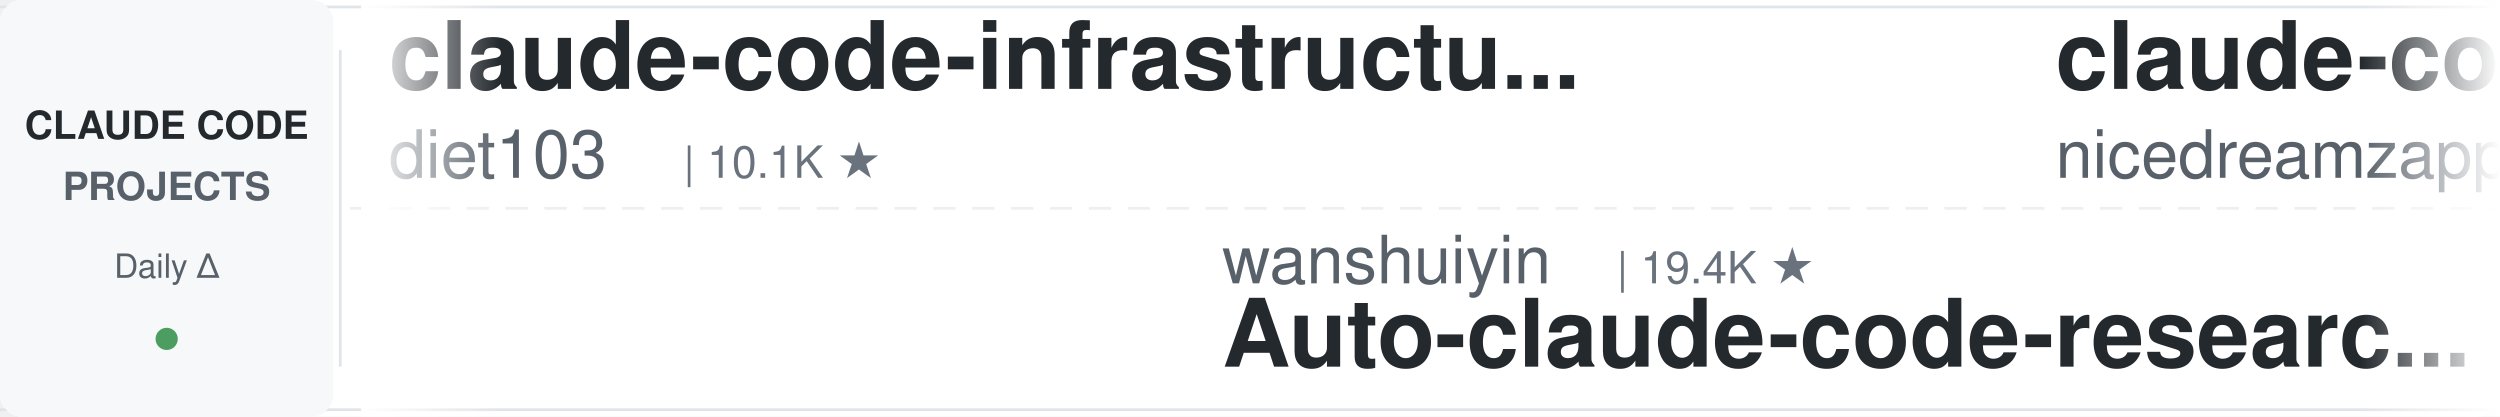
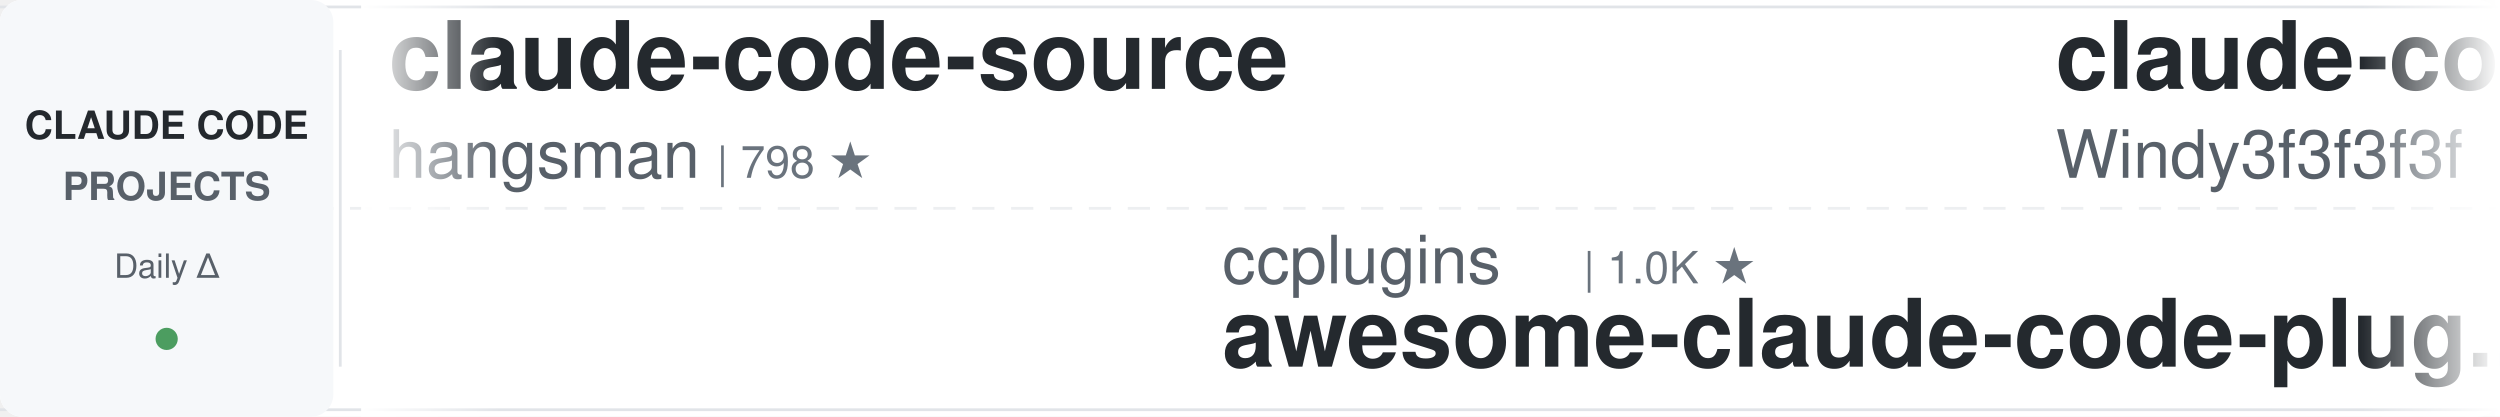
<svg xmlns="http://www.w3.org/2000/svg" width="900" height="150">
  <defs>
    <linearGradient id="leftFade" x1="0%" y1="0%" x2="100%" y2="0%">
      <stop offset="0%" style="stop-color:#ffffff;stop-opacity:1" />
      <stop offset="100%" style="stop-color:#ffffff;stop-opacity:0" />
    </linearGradient>
    <linearGradient id="rightFade" x1="0%" y1="0%" x2="100%" y2="0%">
      <stop offset="0%" style="stop-color:#ffffff;stop-opacity:0" />
      <stop offset="100%" style="stop-color:#ffffff;stop-opacity:1" />
    </linearGradient>
  </defs>
  <rect width="900" height="150" fill="#ffffff" rx="8" />
  <rect x="0" y="2" width="900" height="1" fill="#e1e4e8" />
  <rect x="0" y="147" width="900" height="1" fill="#e1e4e8" />
  <line x1="0" y1="75" x2="900" y2="75" stroke="#e1e4e8" stroke-width="1" stroke-dasharray="8 6" opacity="0.6" />
  <rect x="0" y="0" width="120" height="150" fill="#f6f8fa" rx="8" />
  <text x="60" y="50" font-family="-apple-system, BlinkMacSystemFont, 'Segoe UI', Helvetica, Arial, sans-serif" font-size="14" font-weight="600" fill="#24292e" text-anchor="middle">CLAUDE CODE</text>
  <text x="60" y="72" font-family="-apple-system, BlinkMacSystemFont, 'Segoe UI', Helvetica, Arial, sans-serif" font-size="14" font-weight="600" fill="#586069" text-anchor="middle">PROJECTS</text>
  <text x="60" y="100" font-family="-apple-system, BlinkMacSystemFont, 'Segoe UI', Helvetica, Arial, sans-serif" font-size="12" font-weight="500" fill="#586069" text-anchor="middle">Daily Δ</text>
  <circle cx="60" cy="122" r="4" fill="#22863a" opacity="0.8" />
  <rect x="122" y="18" width="1" height="114" fill="#e1e4e8" />
  <clipPath id="tickerClip">
    <rect x="130" y="0" width="770" height="150" />
  </clipPath>
  <g clip-path="url(#tickerClip)">
    <g id="tickerItems">
      <animateTransform attributeName="transform" attributeType="XML" type="translate" from="0 0" to="-3000 0" dur="54s" repeatCount="indefinite" />
      <g transform="translate(0, 0)">
-         <text x="140" y="32" font-family="-apple-system, BlinkMacSystemFont, 'Segoe UI', Helvetica, Arial, sans-serif" font-size="34" font-weight="600" fill="#24292e">claude-code-infrastructu...</text>
-         <text x="140" y="64" font-family="-apple-system, BlinkMacSystemFont, 'Segoe UI', Helvetica, Arial, sans-serif" font-size="24" font-weight="400" fill="#586069">diet103</text>
-         <text x="246" y="64" font-family="-apple-system, BlinkMacSystemFont, 'Segoe UI', Helvetica, Arial, sans-serif" font-size="16" font-weight="500" fill="#6a737d">| 10.1K ★</text>
+         <text x="140" y="32" font-family="-apple-system, BlinkMacSystemFont, 'Segoe UI', Helvetica, Arial, sans-serif" font-size="34" font-weight="600" fill="#24292e">claude-code-source</text>
+         <text x="140" y="64" font-family="-apple-system, BlinkMacSystemFont, 'Segoe UI', Helvetica, Arial, sans-serif" font-size="24" font-weight="400" fill="#586069">hangsman</text>
+         <text x="258" y="64" font-family="-apple-system, BlinkMacSystemFont, 'Segoe UI', Helvetica, Arial, sans-serif" font-size="16" font-weight="500" fill="#6a737d">| 798 ★</text>
      </g>
      <g transform="translate(300, 0)">
-         <text x="140" y="102" font-family="-apple-system, BlinkMacSystemFont, 'Segoe UI', Helvetica, Arial, sans-serif" font-size="24" font-weight="400" fill="#586069">wanshuiyin</text>
-         <text x="282" y="102" font-family="-apple-system, BlinkMacSystemFont, 'Segoe UI', Helvetica, Arial, sans-serif" font-size="16" font-weight="500" fill="#6a737d">| 19.4K ★</text>
-         <text x="140" y="132" font-family="-apple-system, BlinkMacSystemFont, 'Segoe UI', Helvetica, Arial, sans-serif" font-size="34" font-weight="600" fill="#24292e">Auto-claude-code-researc...</text>
-       </g>
-       <g transform="translate(600, 0)">
-         <text x="140" y="32" font-family="-apple-system, BlinkMacSystemFont, 'Segoe UI', Helvetica, Arial, sans-serif" font-size="34" font-weight="600" fill="#24292e">claude-code-local</text>
-         <text x="140" y="64" font-family="-apple-system, BlinkMacSystemFont, 'Segoe UI', Helvetica, Arial, sans-serif" font-size="24" font-weight="400" fill="#586069">nicedreamzapp</text>
-         <text x="318" y="64" font-family="-apple-system, BlinkMacSystemFont, 'Segoe UI', Helvetica, Arial, sans-serif" font-size="16" font-weight="500" fill="#6a737d">| 3.5K ★</text>
-       </g>
-       <g transform="translate(900, 0)">
        <text x="140" y="102" font-family="-apple-system, BlinkMacSystemFont, 'Segoe UI', Helvetica, Arial, sans-serif" font-size="24" font-weight="400" fill="#586069">ccplugins</text>
        <text x="270" y="102" font-family="-apple-system, BlinkMacSystemFont, 'Segoe UI', Helvetica, Arial, sans-serif" font-size="16" font-weight="500" fill="#6a737d">| 1.0K ★</text>
        <text x="140" y="132" font-family="-apple-system, BlinkMacSystemFont, 'Segoe UI', Helvetica, Arial, sans-serif" font-size="34" font-weight="600" fill="#24292e">awesome-claude-code-plug...</text>
      </g>
+       <g transform="translate(600, 0)">
+         <text x="140" y="32" font-family="-apple-system, BlinkMacSystemFont, 'Segoe UI', Helvetica, Arial, sans-serif" font-size="34" font-weight="600" fill="#24292e">claude-code-from-scratch</text>
+         <text x="140" y="64" font-family="-apple-system, BlinkMacSystemFont, 'Segoe UI', Helvetica, Arial, sans-serif" font-size="24" font-weight="400" fill="#586069">Windy3f3f3f3f</text>
+         <text x="318" y="64" font-family="-apple-system, BlinkMacSystemFont, 'Segoe UI', Helvetica, Arial, sans-serif" font-size="16" font-weight="500" fill="#6a737d">| 2.8K ★</text>
+       </g>
+       <g transform="translate(900, 0)">
+         <text x="140" y="102" font-family="-apple-system, BlinkMacSystemFont, 'Segoe UI', Helvetica, Arial, sans-serif" font-size="24" font-weight="400" fill="#586069">wanshuiyin</text>
+         <text x="282" y="102" font-family="-apple-system, BlinkMacSystemFont, 'Segoe UI', Helvetica, Arial, sans-serif" font-size="16" font-weight="500" fill="#6a737d">| 19.5K ★</text>
+         <text x="140" y="132" font-family="-apple-system, BlinkMacSystemFont, 'Segoe UI', Helvetica, Arial, sans-serif" font-size="34" font-weight="600" fill="#24292e">Auto-claude-code-researc...</text>
+       </g>
      <g transform="translate(1200, 0)">
-         <text x="140" y="32" font-family="-apple-system, BlinkMacSystemFont, 'Segoe UI', Helvetica, Arial, sans-serif" font-size="34" font-weight="600" fill="#24292e">claude-code-security-rev...</text>
-         <text x="140" y="64" font-family="-apple-system, BlinkMacSystemFont, 'Segoe UI', Helvetica, Arial, sans-serif" font-size="24" font-weight="400" fill="#586069">anthropics</text>
-         <text x="282" y="64" font-family="-apple-system, BlinkMacSystemFont, 'Segoe UI', Helvetica, Arial, sans-serif" font-size="16" font-weight="500" fill="#6a737d">| 7.0K ★</text>
+         <text x="140" y="32" font-family="-apple-system, BlinkMacSystemFont, 'Segoe UI', Helvetica, Arial, sans-serif" font-size="34" font-weight="600" fill="#24292e">Claude-Code-Game-Studios</text>
+         <text x="140" y="64" font-family="-apple-system, BlinkMacSystemFont, 'Segoe UI', Helvetica, Arial, sans-serif" font-size="24" font-weight="400" fill="#586069">Donchitos</text>
+         <text x="270" y="64" font-family="-apple-system, BlinkMacSystemFont, 'Segoe UI', Helvetica, Arial, sans-serif" font-size="16" font-weight="500" fill="#6a737d">| 40.1K ★</text>
      </g>
      <g transform="translate(1500, 0)">
-         <text x="140" y="102" font-family="-apple-system, BlinkMacSystemFont, 'Segoe UI', Helvetica, Arial, sans-serif" font-size="24" font-weight="400" fill="#586069">musistudio</text>
-         <text x="282" y="102" font-family="-apple-system, BlinkMacSystemFont, 'Segoe UI', Helvetica, Arial, sans-serif" font-size="16" font-weight="500" fill="#6a737d">| 38.2K ★</text>
-         <text x="140" y="132" font-family="-apple-system, BlinkMacSystemFont, 'Segoe UI', Helvetica, Arial, sans-serif" font-size="34" font-weight="600" fill="#24292e">claude-code-router</text>
+         <text x="140" y="102" font-family="-apple-system, BlinkMacSystemFont, 'Segoe UI', Helvetica, Arial, sans-serif" font-size="24" font-weight="400" fill="#586069">feiskyer</text>
+         <text x="258" y="102" font-family="-apple-system, BlinkMacSystemFont, 'Segoe UI', Helvetica, Arial, sans-serif" font-size="16" font-weight="500" fill="#6a737d">| 1.7K ★</text>
+         <text x="140" y="132" font-family="-apple-system, BlinkMacSystemFont, 'Segoe UI', Helvetica, Arial, sans-serif" font-size="34" font-weight="600" fill="#24292e">claude-code-settings</text>
      </g>
      <g transform="translate(1800, 0)">
-         <text x="140" y="32" font-family="-apple-system, BlinkMacSystemFont, 'Segoe UI', Helvetica, Arial, sans-serif" font-size="34" font-weight="600" fill="#24292e">claude-code-source</text>
-         <text x="140" y="64" font-family="-apple-system, BlinkMacSystemFont, 'Segoe UI', Helvetica, Arial, sans-serif" font-size="24" font-weight="400" fill="#586069">AprilNEA</text>
-         <text x="258" y="64" font-family="-apple-system, BlinkMacSystemFont, 'Segoe UI', Helvetica, Arial, sans-serif" font-size="16" font-weight="500" fill="#6a737d">| 393 ★</text>
+         <text x="140" y="32" font-family="-apple-system, BlinkMacSystemFont, 'Segoe UI', Helvetica, Arial, sans-serif" font-size="34" font-weight="600" fill="#24292e">how-claude-code-works</text>
+         <text x="140" y="64" font-family="-apple-system, BlinkMacSystemFont, 'Segoe UI', Helvetica, Arial, sans-serif" font-size="24" font-weight="400" fill="#586069">Windy3f3f3f3f</text>
+         <text x="318" y="64" font-family="-apple-system, BlinkMacSystemFont, 'Segoe UI', Helvetica, Arial, sans-serif" font-size="16" font-weight="500" fill="#6a737d">| 3.8K ★</text>
      </g>
      <g transform="translate(2100, 0)">
-         <text x="140" y="102" font-family="-apple-system, BlinkMacSystemFont, 'Segoe UI', Helvetica, Arial, sans-serif" font-size="24" font-weight="400" fill="#586069">xu-xiang</text>
-         <text x="258" y="102" font-family="-apple-system, BlinkMacSystemFont, 'Segoe UI', Helvetica, Arial, sans-serif" font-size="16" font-weight="500" fill="#6a737d">| 2.0K ★</text>
-         <text x="140" y="132" font-family="-apple-system, BlinkMacSystemFont, 'Segoe UI', Helvetica, Arial, sans-serif" font-size="34" font-weight="600" fill="#24292e">everything-claude-code-z...</text>
+         <text x="140" y="102" font-family="-apple-system, BlinkMacSystemFont, 'Segoe UI', Helvetica, Arial, sans-serif" font-size="24" font-weight="400" fill="#586069">nicedreamzapp</text>
+         <text x="318" y="102" font-family="-apple-system, BlinkMacSystemFont, 'Segoe UI', Helvetica, Arial, sans-serif" font-size="16" font-weight="500" fill="#6a737d">| 3.5K ★</text>
+         <text x="140" y="132" font-family="-apple-system, BlinkMacSystemFont, 'Segoe UI', Helvetica, Arial, sans-serif" font-size="34" font-weight="600" fill="#24292e">claude-code-local</text>
      </g>
      <g transform="translate(2400, 0)">
-         <text x="140" y="32" font-family="-apple-system, BlinkMacSystemFont, 'Segoe UI', Helvetica, Arial, sans-serif" font-size="34" font-weight="600" fill="#24292e">claude_code_src</text>
-         <text x="140" y="64" font-family="-apple-system, BlinkMacSystemFont, 'Segoe UI', Helvetica, Arial, sans-serif" font-size="24" font-weight="400" fill="#586069">ponponon</text>
-         <text x="258" y="64" font-family="-apple-system, BlinkMacSystemFont, 'Segoe UI', Helvetica, Arial, sans-serif" font-size="16" font-weight="500" fill="#6a737d">| 2.3K ★</text>
+         <text x="140" y="32" font-family="-apple-system, BlinkMacSystemFont, 'Segoe UI', Helvetica, Arial, sans-serif" font-size="34" font-weight="600" fill="#24292e">ECC</text>
+         <text x="140" y="64" font-family="-apple-system, BlinkMacSystemFont, 'Segoe UI', Helvetica, Arial, sans-serif" font-size="24" font-weight="400" fill="#586069">affaan-m</text>
+         <text x="258" y="64" font-family="-apple-system, BlinkMacSystemFont, 'Segoe UI', Helvetica, Arial, sans-serif" font-size="16" font-weight="500" fill="#6a737d">| 306.9K ★</text>
      </g>
      <g transform="translate(2700, 0)">
-         <text x="140" y="102" font-family="-apple-system, BlinkMacSystemFont, 'Segoe UI', Helvetica, Arial, sans-serif" font-size="24" font-weight="400" fill="#586069">Donchitos</text>
-         <text x="270" y="102" font-family="-apple-system, BlinkMacSystemFont, 'Segoe UI', Helvetica, Arial, sans-serif" font-size="16" font-weight="500" fill="#6a737d">| 40.1K ★</text>
-         <text x="140" y="132" font-family="-apple-system, BlinkMacSystemFont, 'Segoe UI', Helvetica, Arial, sans-serif" font-size="34" font-weight="600" fill="#24292e">Claude-Code-Game-Studios</text>
+         <text x="140" y="102" font-family="-apple-system, BlinkMacSystemFont, 'Segoe UI', Helvetica, Arial, sans-serif" font-size="24" font-weight="400" fill="#586069">multica-ai</text>
+         <text x="282" y="102" font-family="-apple-system, BlinkMacSystemFont, 'Segoe UI', Helvetica, Arial, sans-serif" font-size="16" font-weight="500" fill="#6a737d">| 234.4K ★</text>
+         <text x="140" y="132" font-family="-apple-system, BlinkMacSystemFont, 'Segoe UI', Helvetica, Arial, sans-serif" font-size="34" font-weight="600" fill="#24292e">andrej-karpathy-skills</text>
      </g>
      <g transform="translate(3000, 0)">
-         <text x="140" y="32" font-family="-apple-system, BlinkMacSystemFont, 'Segoe UI', Helvetica, Arial, sans-serif" font-size="34" font-weight="600" fill="#24292e">claude-code-infrastructu...</text>
-         <text x="140" y="64" font-family="-apple-system, BlinkMacSystemFont, 'Segoe UI', Helvetica, Arial, sans-serif" font-size="24" font-weight="400" fill="#586069">diet103</text>
-         <text x="246" y="64" font-family="-apple-system, BlinkMacSystemFont, 'Segoe UI', Helvetica, Arial, sans-serif" font-size="16" font-weight="500" fill="#6a737d">| 10.1K ★</text>
+         <text x="140" y="32" font-family="-apple-system, BlinkMacSystemFont, 'Segoe UI', Helvetica, Arial, sans-serif" font-size="34" font-weight="600" fill="#24292e">claude-code-source</text>
+         <text x="140" y="64" font-family="-apple-system, BlinkMacSystemFont, 'Segoe UI', Helvetica, Arial, sans-serif" font-size="24" font-weight="400" fill="#586069">hangsman</text>
+         <text x="258" y="64" font-family="-apple-system, BlinkMacSystemFont, 'Segoe UI', Helvetica, Arial, sans-serif" font-size="16" font-weight="500" fill="#6a737d">| 798 ★</text>
      </g>
      <g transform="translate(3300, 0)">
-         <text x="140" y="102" font-family="-apple-system, BlinkMacSystemFont, 'Segoe UI', Helvetica, Arial, sans-serif" font-size="24" font-weight="400" fill="#586069">wanshuiyin</text>
-         <text x="282" y="102" font-family="-apple-system, BlinkMacSystemFont, 'Segoe UI', Helvetica, Arial, sans-serif" font-size="16" font-weight="500" fill="#6a737d">| 19.4K ★</text>
-         <text x="140" y="132" font-family="-apple-system, BlinkMacSystemFont, 'Segoe UI', Helvetica, Arial, sans-serif" font-size="34" font-weight="600" fill="#24292e">Auto-claude-code-researc...</text>
-       </g>
-       <g transform="translate(3600, 0)">
-         <text x="140" y="32" font-family="-apple-system, BlinkMacSystemFont, 'Segoe UI', Helvetica, Arial, sans-serif" font-size="34" font-weight="600" fill="#24292e">claude-code-local</text>
-         <text x="140" y="64" font-family="-apple-system, BlinkMacSystemFont, 'Segoe UI', Helvetica, Arial, sans-serif" font-size="24" font-weight="400" fill="#586069">nicedreamzapp</text>
-         <text x="318" y="64" font-family="-apple-system, BlinkMacSystemFont, 'Segoe UI', Helvetica, Arial, sans-serif" font-size="16" font-weight="500" fill="#6a737d">| 3.5K ★</text>
-       </g>
-       <g transform="translate(3900, 0)">
        <text x="140" y="102" font-family="-apple-system, BlinkMacSystemFont, 'Segoe UI', Helvetica, Arial, sans-serif" font-size="24" font-weight="400" fill="#586069">ccplugins</text>
        <text x="270" y="102" font-family="-apple-system, BlinkMacSystemFont, 'Segoe UI', Helvetica, Arial, sans-serif" font-size="16" font-weight="500" fill="#6a737d">| 1.0K ★</text>
        <text x="140" y="132" font-family="-apple-system, BlinkMacSystemFont, 'Segoe UI', Helvetica, Arial, sans-serif" font-size="34" font-weight="600" fill="#24292e">awesome-claude-code-plug...</text>
+       </g>
+       <g transform="translate(3600, 0)">
+         <text x="140" y="32" font-family="-apple-system, BlinkMacSystemFont, 'Segoe UI', Helvetica, Arial, sans-serif" font-size="34" font-weight="600" fill="#24292e">claude-code-from-scratch</text>
+         <text x="140" y="64" font-family="-apple-system, BlinkMacSystemFont, 'Segoe UI', Helvetica, Arial, sans-serif" font-size="24" font-weight="400" fill="#586069">Windy3f3f3f3f</text>
+         <text x="318" y="64" font-family="-apple-system, BlinkMacSystemFont, 'Segoe UI', Helvetica, Arial, sans-serif" font-size="16" font-weight="500" fill="#6a737d">| 2.8K ★</text>
+       </g>
+       <g transform="translate(3900, 0)">
+         <text x="140" y="102" font-family="-apple-system, BlinkMacSystemFont, 'Segoe UI', Helvetica, Arial, sans-serif" font-size="24" font-weight="400" fill="#586069">wanshuiyin</text>
+         <text x="282" y="102" font-family="-apple-system, BlinkMacSystemFont, 'Segoe UI', Helvetica, Arial, sans-serif" font-size="16" font-weight="500" fill="#6a737d">| 19.5K ★</text>
+         <text x="140" y="132" font-family="-apple-system, BlinkMacSystemFont, 'Segoe UI', Helvetica, Arial, sans-serif" font-size="34" font-weight="600" fill="#24292e">Auto-claude-code-researc...</text>
      </g>
    </g>
  </g>
  <rect x="130" y="0" width="50" height="150" fill="url(#leftFade)" />
  <rect x="850" y="0" width="50" height="150" fill="url(#rightFade)" />
</svg>
